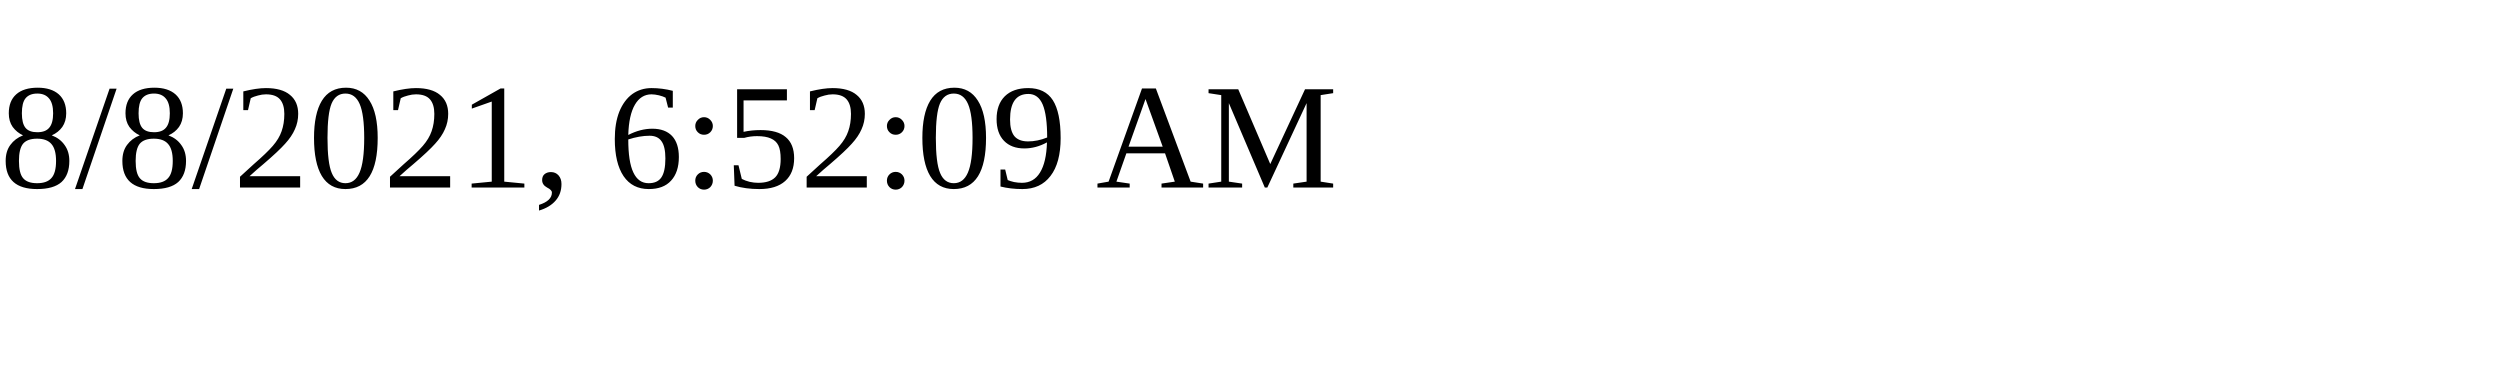
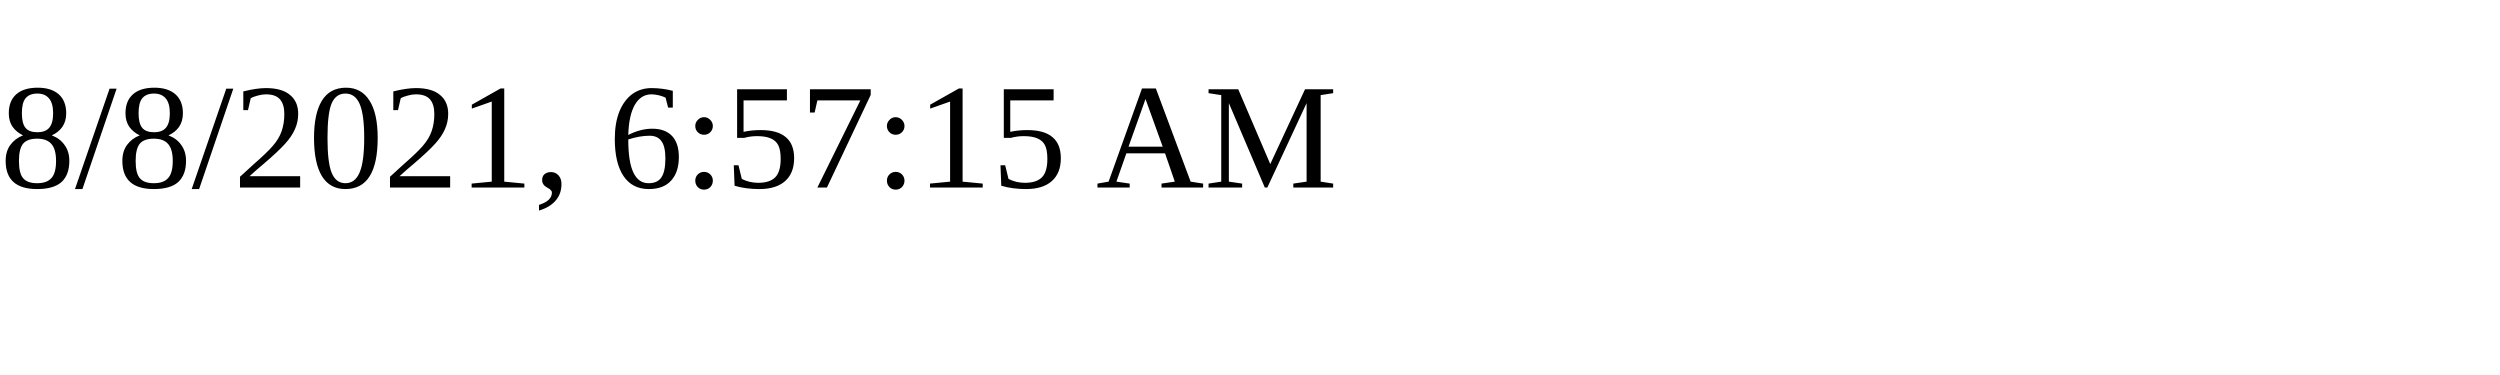
<svg xmlns="http://www.w3.org/2000/svg" height="30" width="200">
-   <text x="0" y="15">8/8/2021, 6:52:09 AM</text>
+   <text x="0" y="15">8/8/2021, 6:57:15 AM</text>
</svg>
